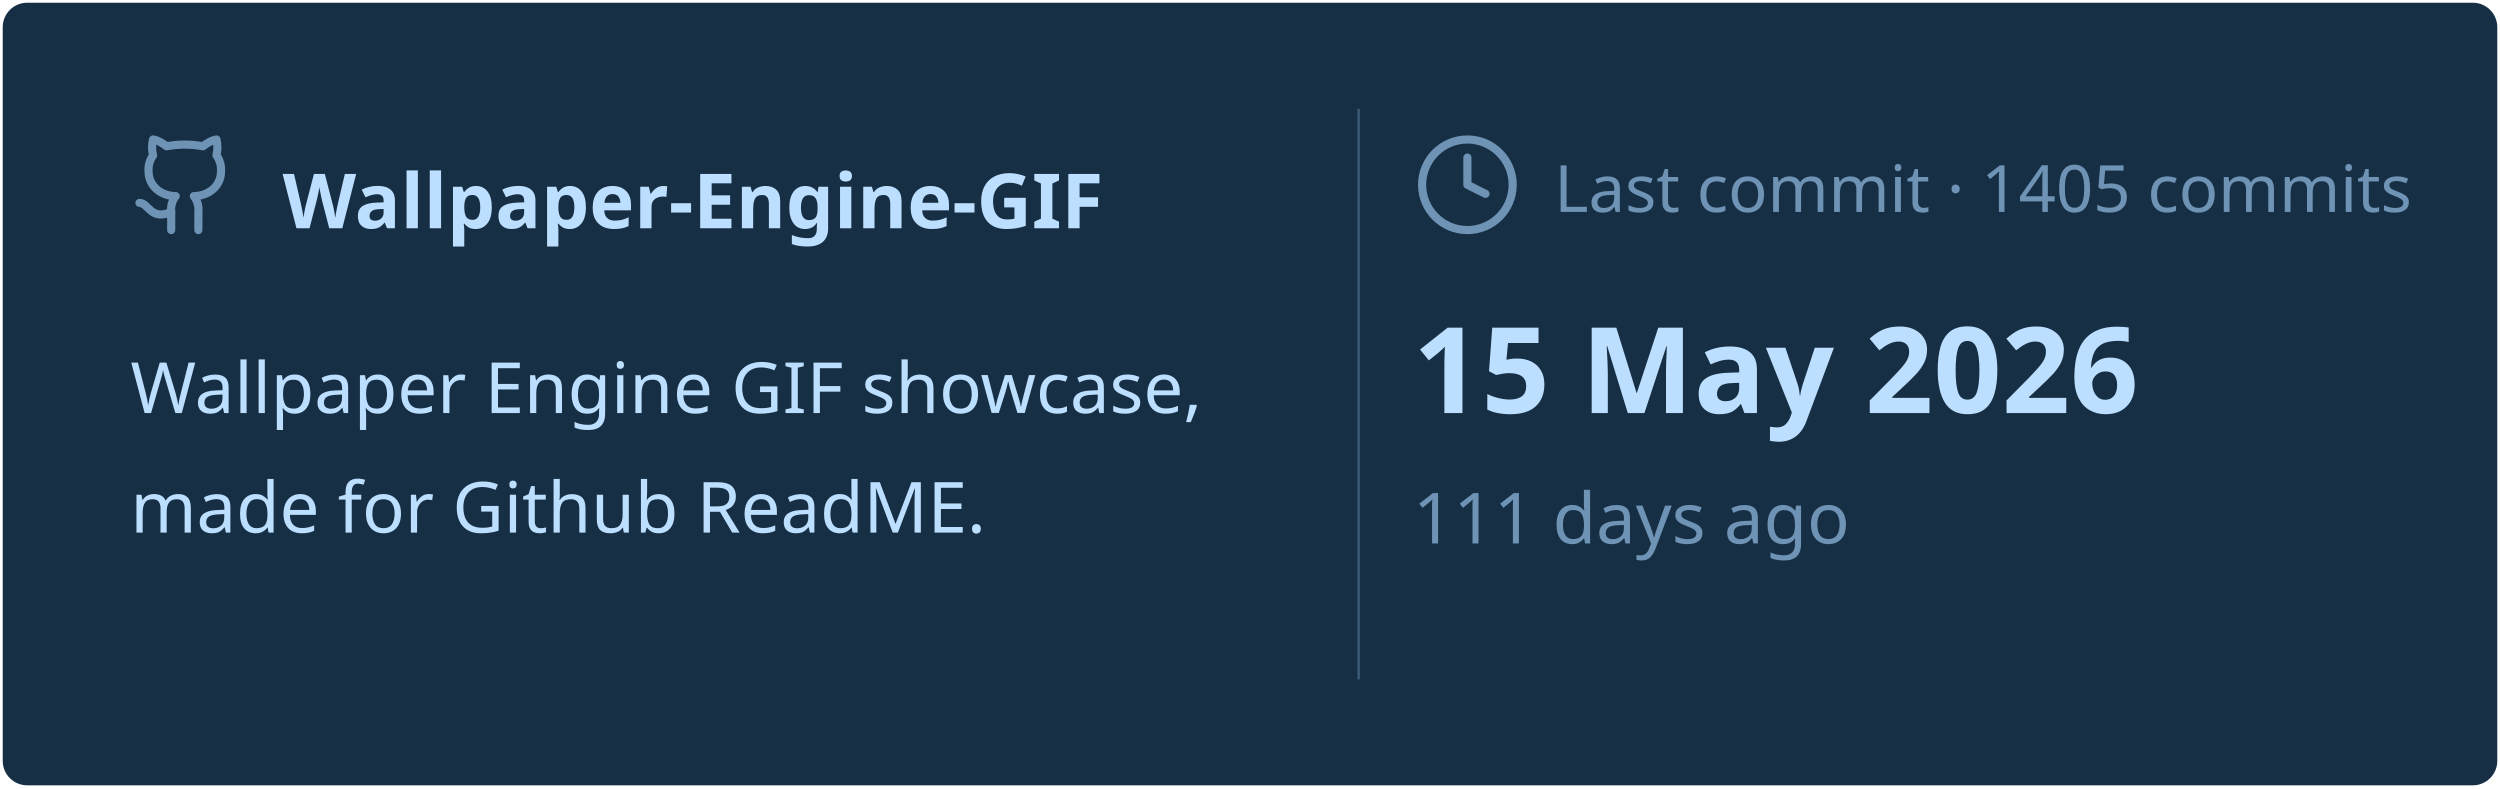
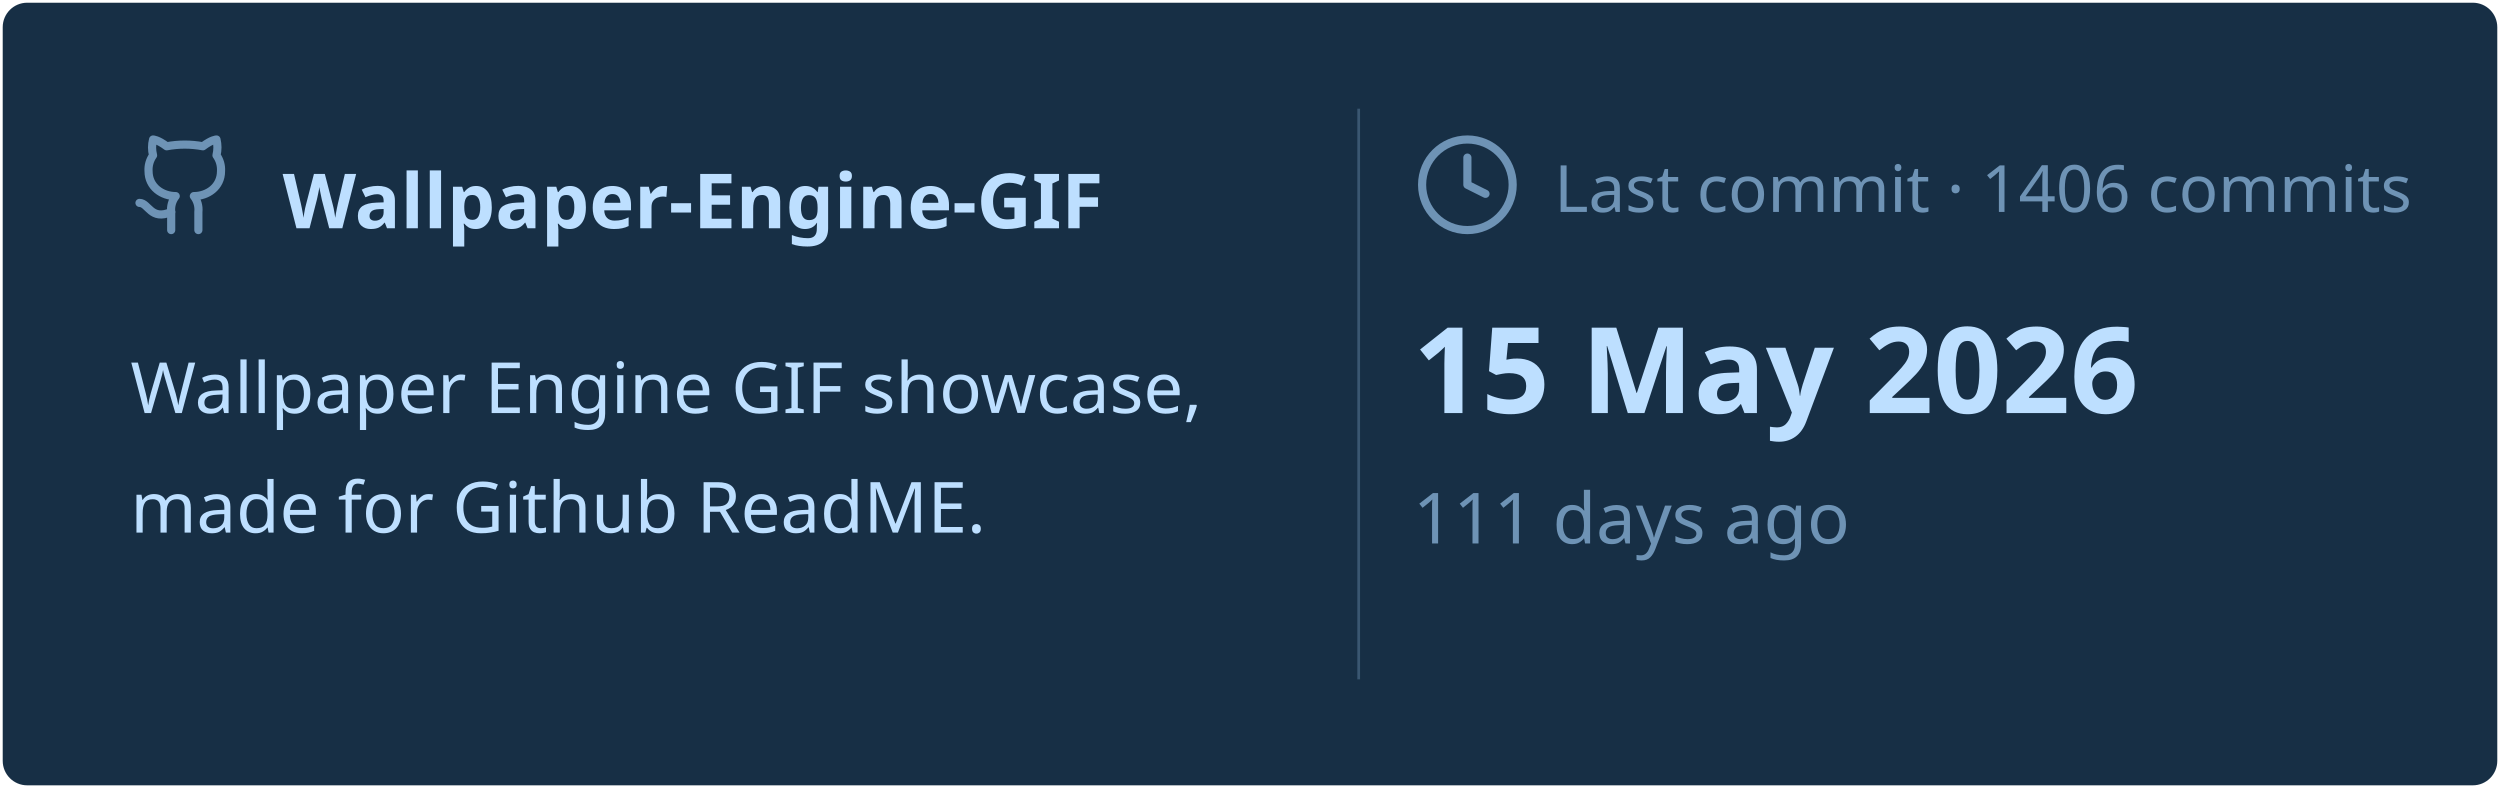
<svg xmlns="http://www.w3.org/2000/svg" viewBox="0 0 460 145" width="460px" height="145px">
  <rect stroke="#000000" stroke-opacity="0" fill="#172F45" rx="4.5" x="0.5" y="0.5" width="459" height="144" />
  <g transform="translate(24, 42)">
    <svg x="0" y="-18" width="20" height="20" viewBox="0 0 24 24" fill="none" stroke="#6E93B5" stroke-width="1.8" stroke-linecap="round" stroke-linejoin="round">
      <path d="M15 22v-4a4.8 4.8 0 0 0-1-3.5c3 0 6-2 6-5.5.08-1.25-.27-2.48-1-3.5.28-1.15.28-2.35 0-3.5 0 0-1 0-3 1.5-2.64-.5-5.36-.5-8 0C6 2 5 2 5 2c-.3 1.15-.3 2.35 0 3.5A5.403 5.403 0 0 0 4 9c0 3.5 3 5.5 6 5.5-.39.49-.68 1.05-.85 1.65-.17.6-.22 1.23-.15 1.85v4" />
      <path d="M9 18c-4.51 2-5-2-7-2" />
    </svg>
    <text x="28" y="0" font-family="&quot;Segoe UI&quot;, Ubuntu, sans-serif" font-size="14" font-weight="700" fill="#BDDFFF">Wallpaper-Engine-GIF</text>
  </g>
  <text x="24" y="76" font-family="&quot;Segoe UI&quot;, Ubuntu, sans-serif" font-size="13" font-weight="400" fill="#BDDFFF">Wallpaper Engine GIF showcase,</text>
  <text x="24" y="98" font-family="&quot;Segoe UI&quot;, Ubuntu, sans-serif" font-size="13" font-weight="400" fill="#BDDFFF">made for Github ReadME.</text>
  <line x1="250" y1="20" x2="250" y2="125" stroke="#6E93B5" stroke-width="0.5" stroke-opacity="0.4" />
  <svg x="260" y="24" width="20" height="20" viewBox="0 0 24 24" fill="none" stroke="#6E93B5" stroke-width="1.8" stroke-linecap="round" stroke-linejoin="round">
    <circle cx="12" cy="12" r="10" />
    <polyline points="12 6 12 12 16 14" />
  </svg>
-   <text x="286" y="39" font-family="&quot;Segoe UI&quot;, Ubuntu, sans-serif" font-size="12" font-weight="400" fill="#6E93B5">Last commit · 1405 commits</text>
+   <text x="286" y="39" font-family="&quot;Segoe UI&quot;, Ubuntu, sans-serif" font-size="12" font-weight="400" fill="#6E93B5">Last commit · 1406 commits</text>
  <text x="260" y="76" font-family="&quot;Segoe UI&quot;, Ubuntu, sans-serif" font-size="22" font-weight="700" fill="#BDDFFF">15 May 2026</text>
  <text x="260" y="100" font-family="&quot;Segoe UI&quot;, Ubuntu, sans-serif" font-size="13" font-weight="400" fill="#6E93B5">111 days ago</text>
</svg>
